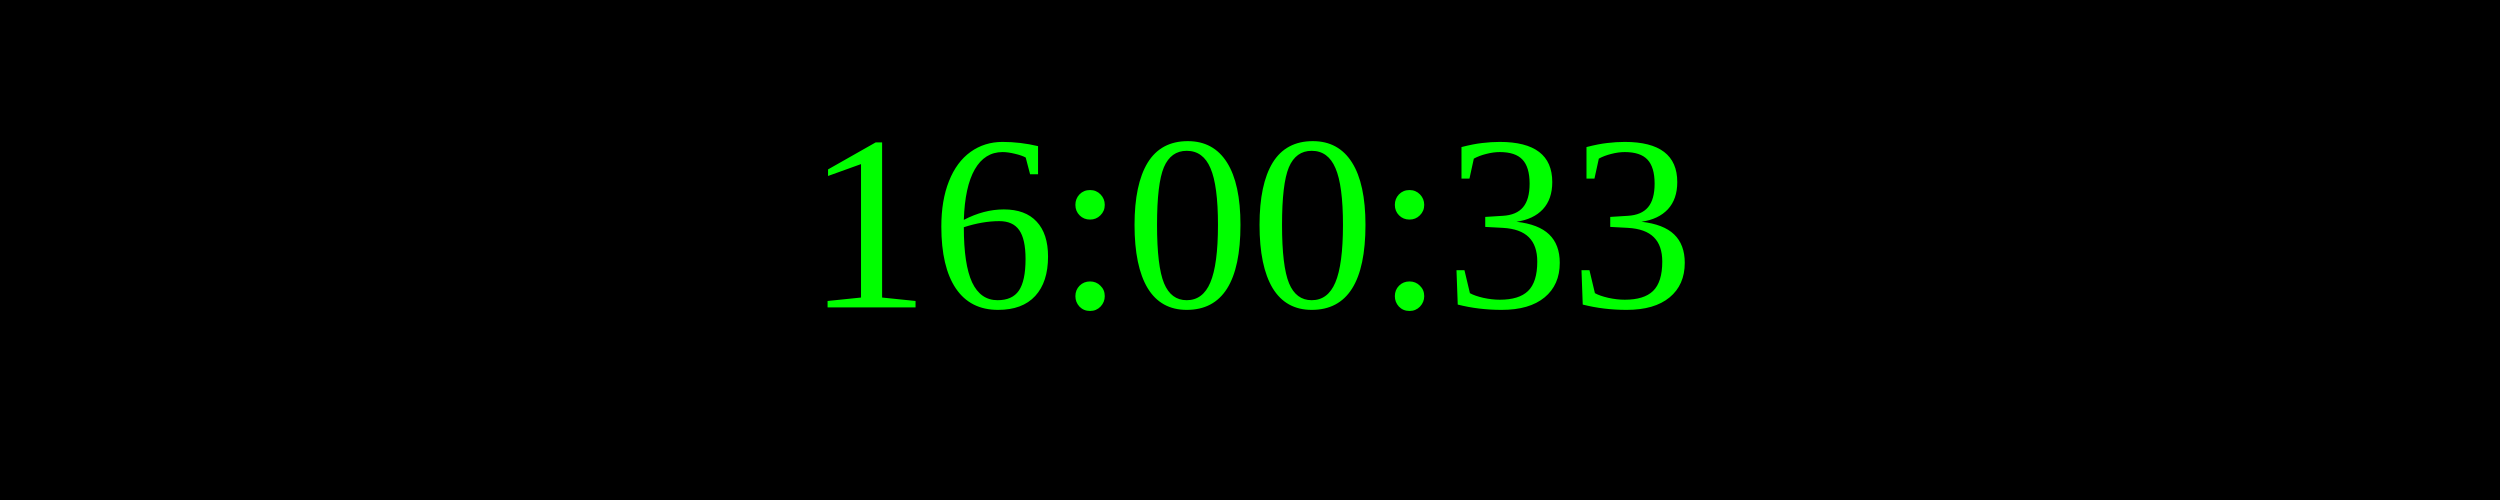
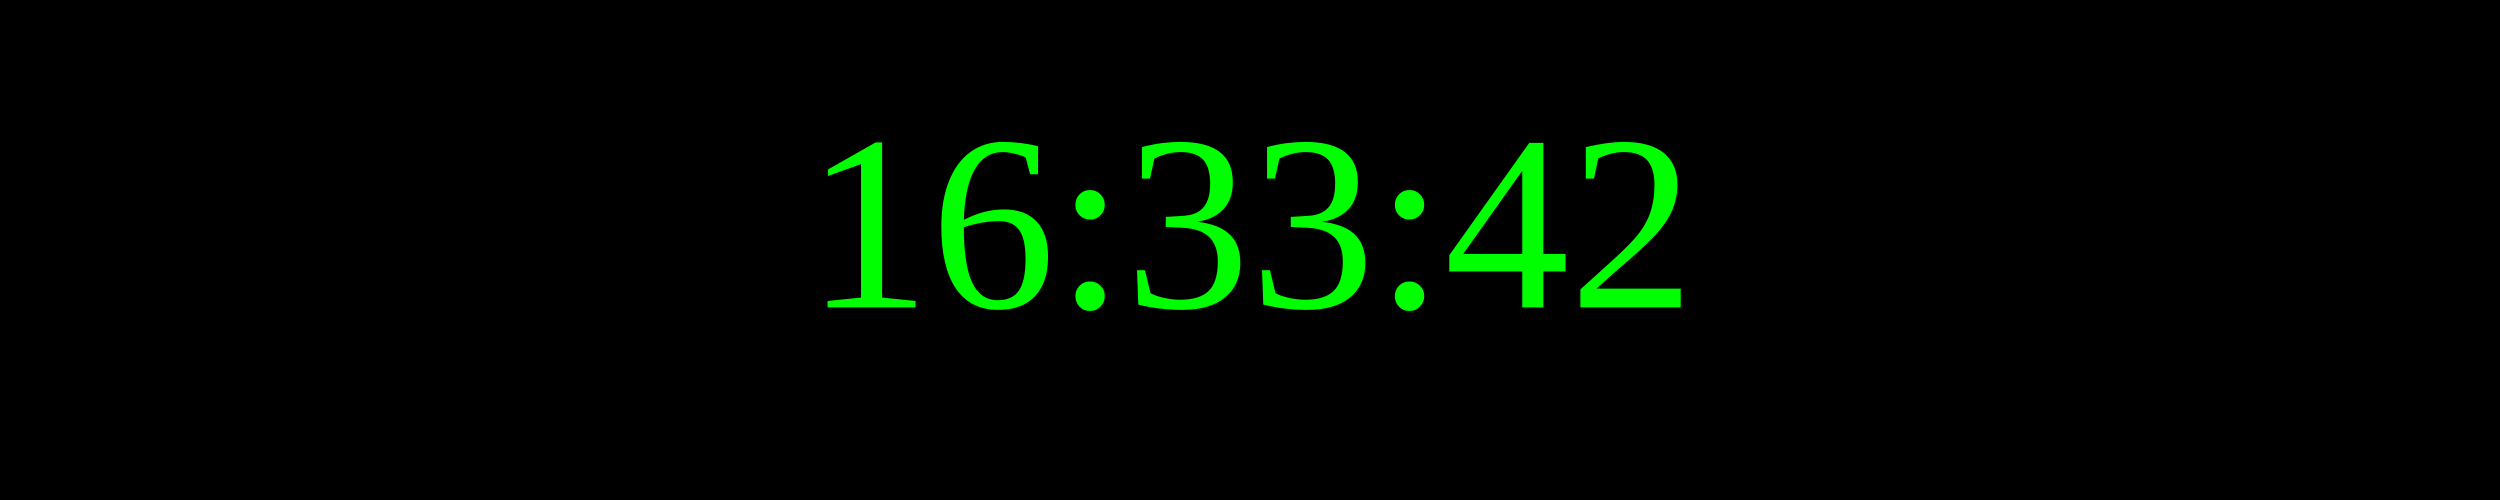
<svg xmlns="http://www.w3.org/2000/svg" width="250" height="50">
  <rect width="100%" height="100%" fill="black" />
  <text x="50%" y="50%" font-size="25" fill="lime" text-anchor="middle" dominant-baseline="middle">
- 16:00:33
+ 16:33:42
</text>
</svg>
